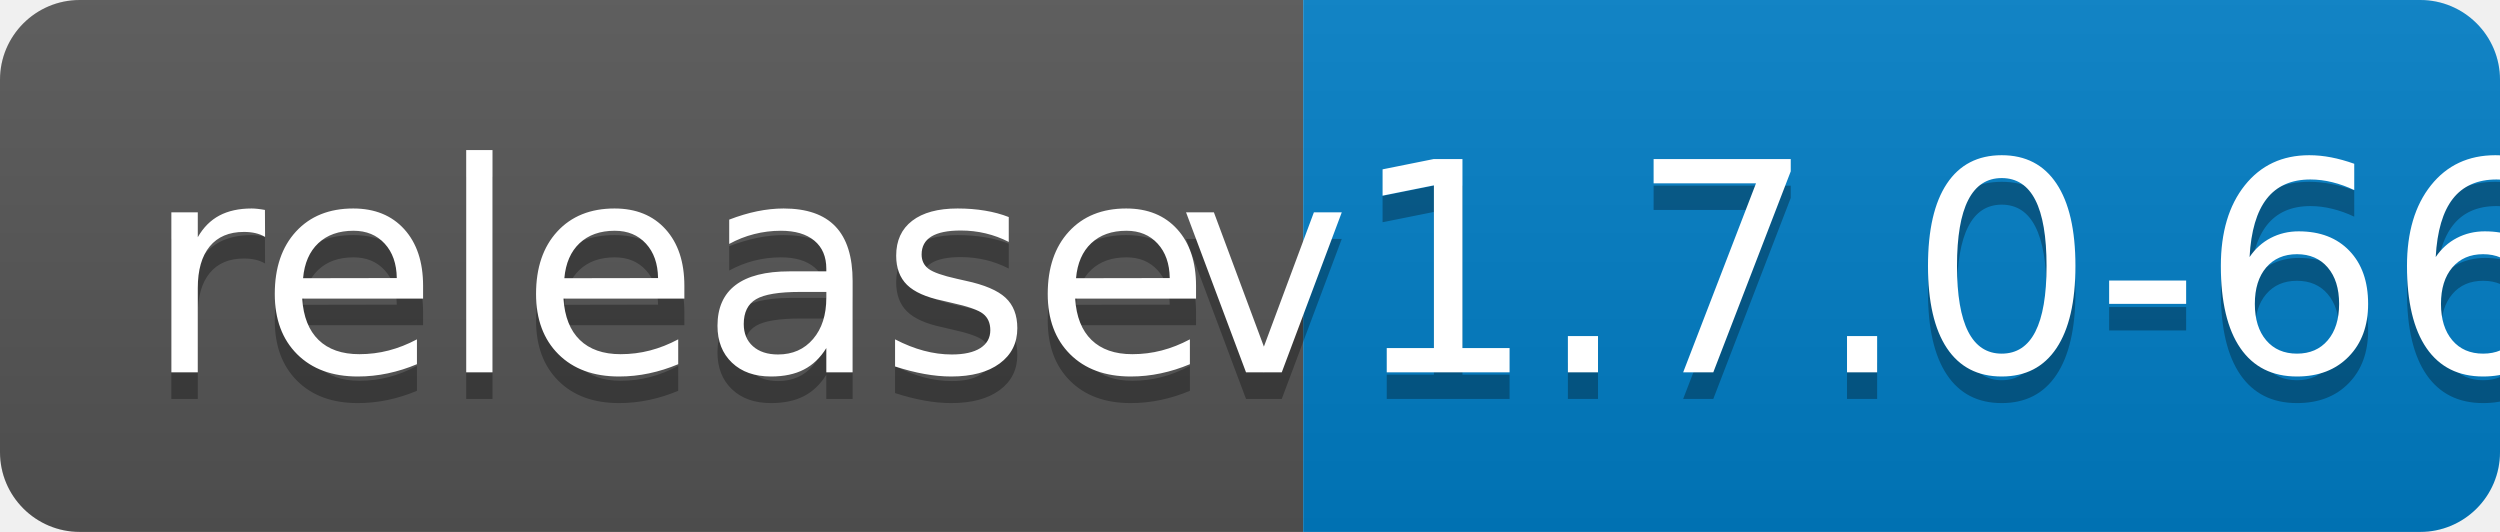
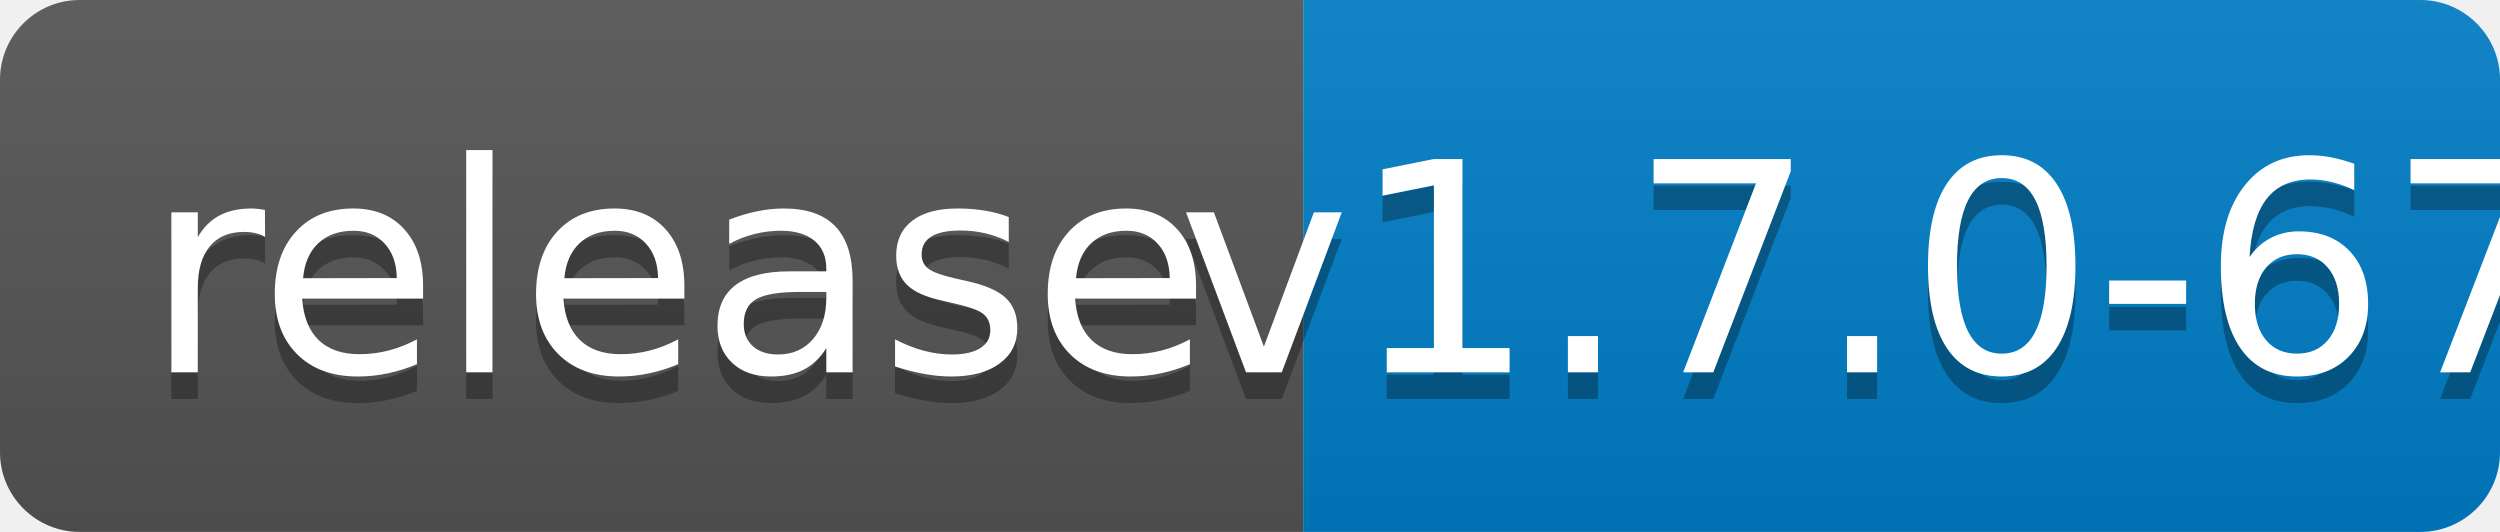
<svg xmlns="http://www.w3.org/2000/svg" width="94" height="20">
  <linearGradient id="b" x2="0" y2="100%">
    <stop offset="0" stop-color="#bbb" stop-opacity=".1" />
    <stop offset="1" stop-opacity=".1" />
  </linearGradient>
  <clipPath id="a">
    <rect width="94" height="20" rx="3" fill="#fff" />
  </clipPath>
  <g clip-path="url(#a)">
    <path fill="#555" d="M0 0h49v20H0z" />
    <path fill="#007ec6" d="M49 0h45v20H49z" />
    <path fill="url(#b)" d="M0 0h94v20H0z" />
  </g>
  <g fill="#fff" text-anchor="middle" font-family="DejaVu Sans,Verdana,Geneva,sans-serif" font-size="110">
    <text x="255" y="150" fill="#010101" fill-opacity=".3" transform="scale(.1)" textLength="390">release</text>
    <text x="255" y="140" transform="scale(.1)" textLength="390">release</text>
-     <text x="705" y="150" fill="#010101" fill-opacity=".3" transform="scale(.1)" textLength="350">v1.7.0-66</text>
-     <text x="705" y="140" transform="scale(.1)" textLength="350">v1.7.0-66</text>
+     <text x="705" y="150" fill="#010101" fill-opacity=".3" transform="scale(.1)" textLength="350">v1.7.0-67</text>
+     <text x="705" y="140" transform="scale(.1)" textLength="350">v1.7.0-67</text>
  </g>
</svg>
